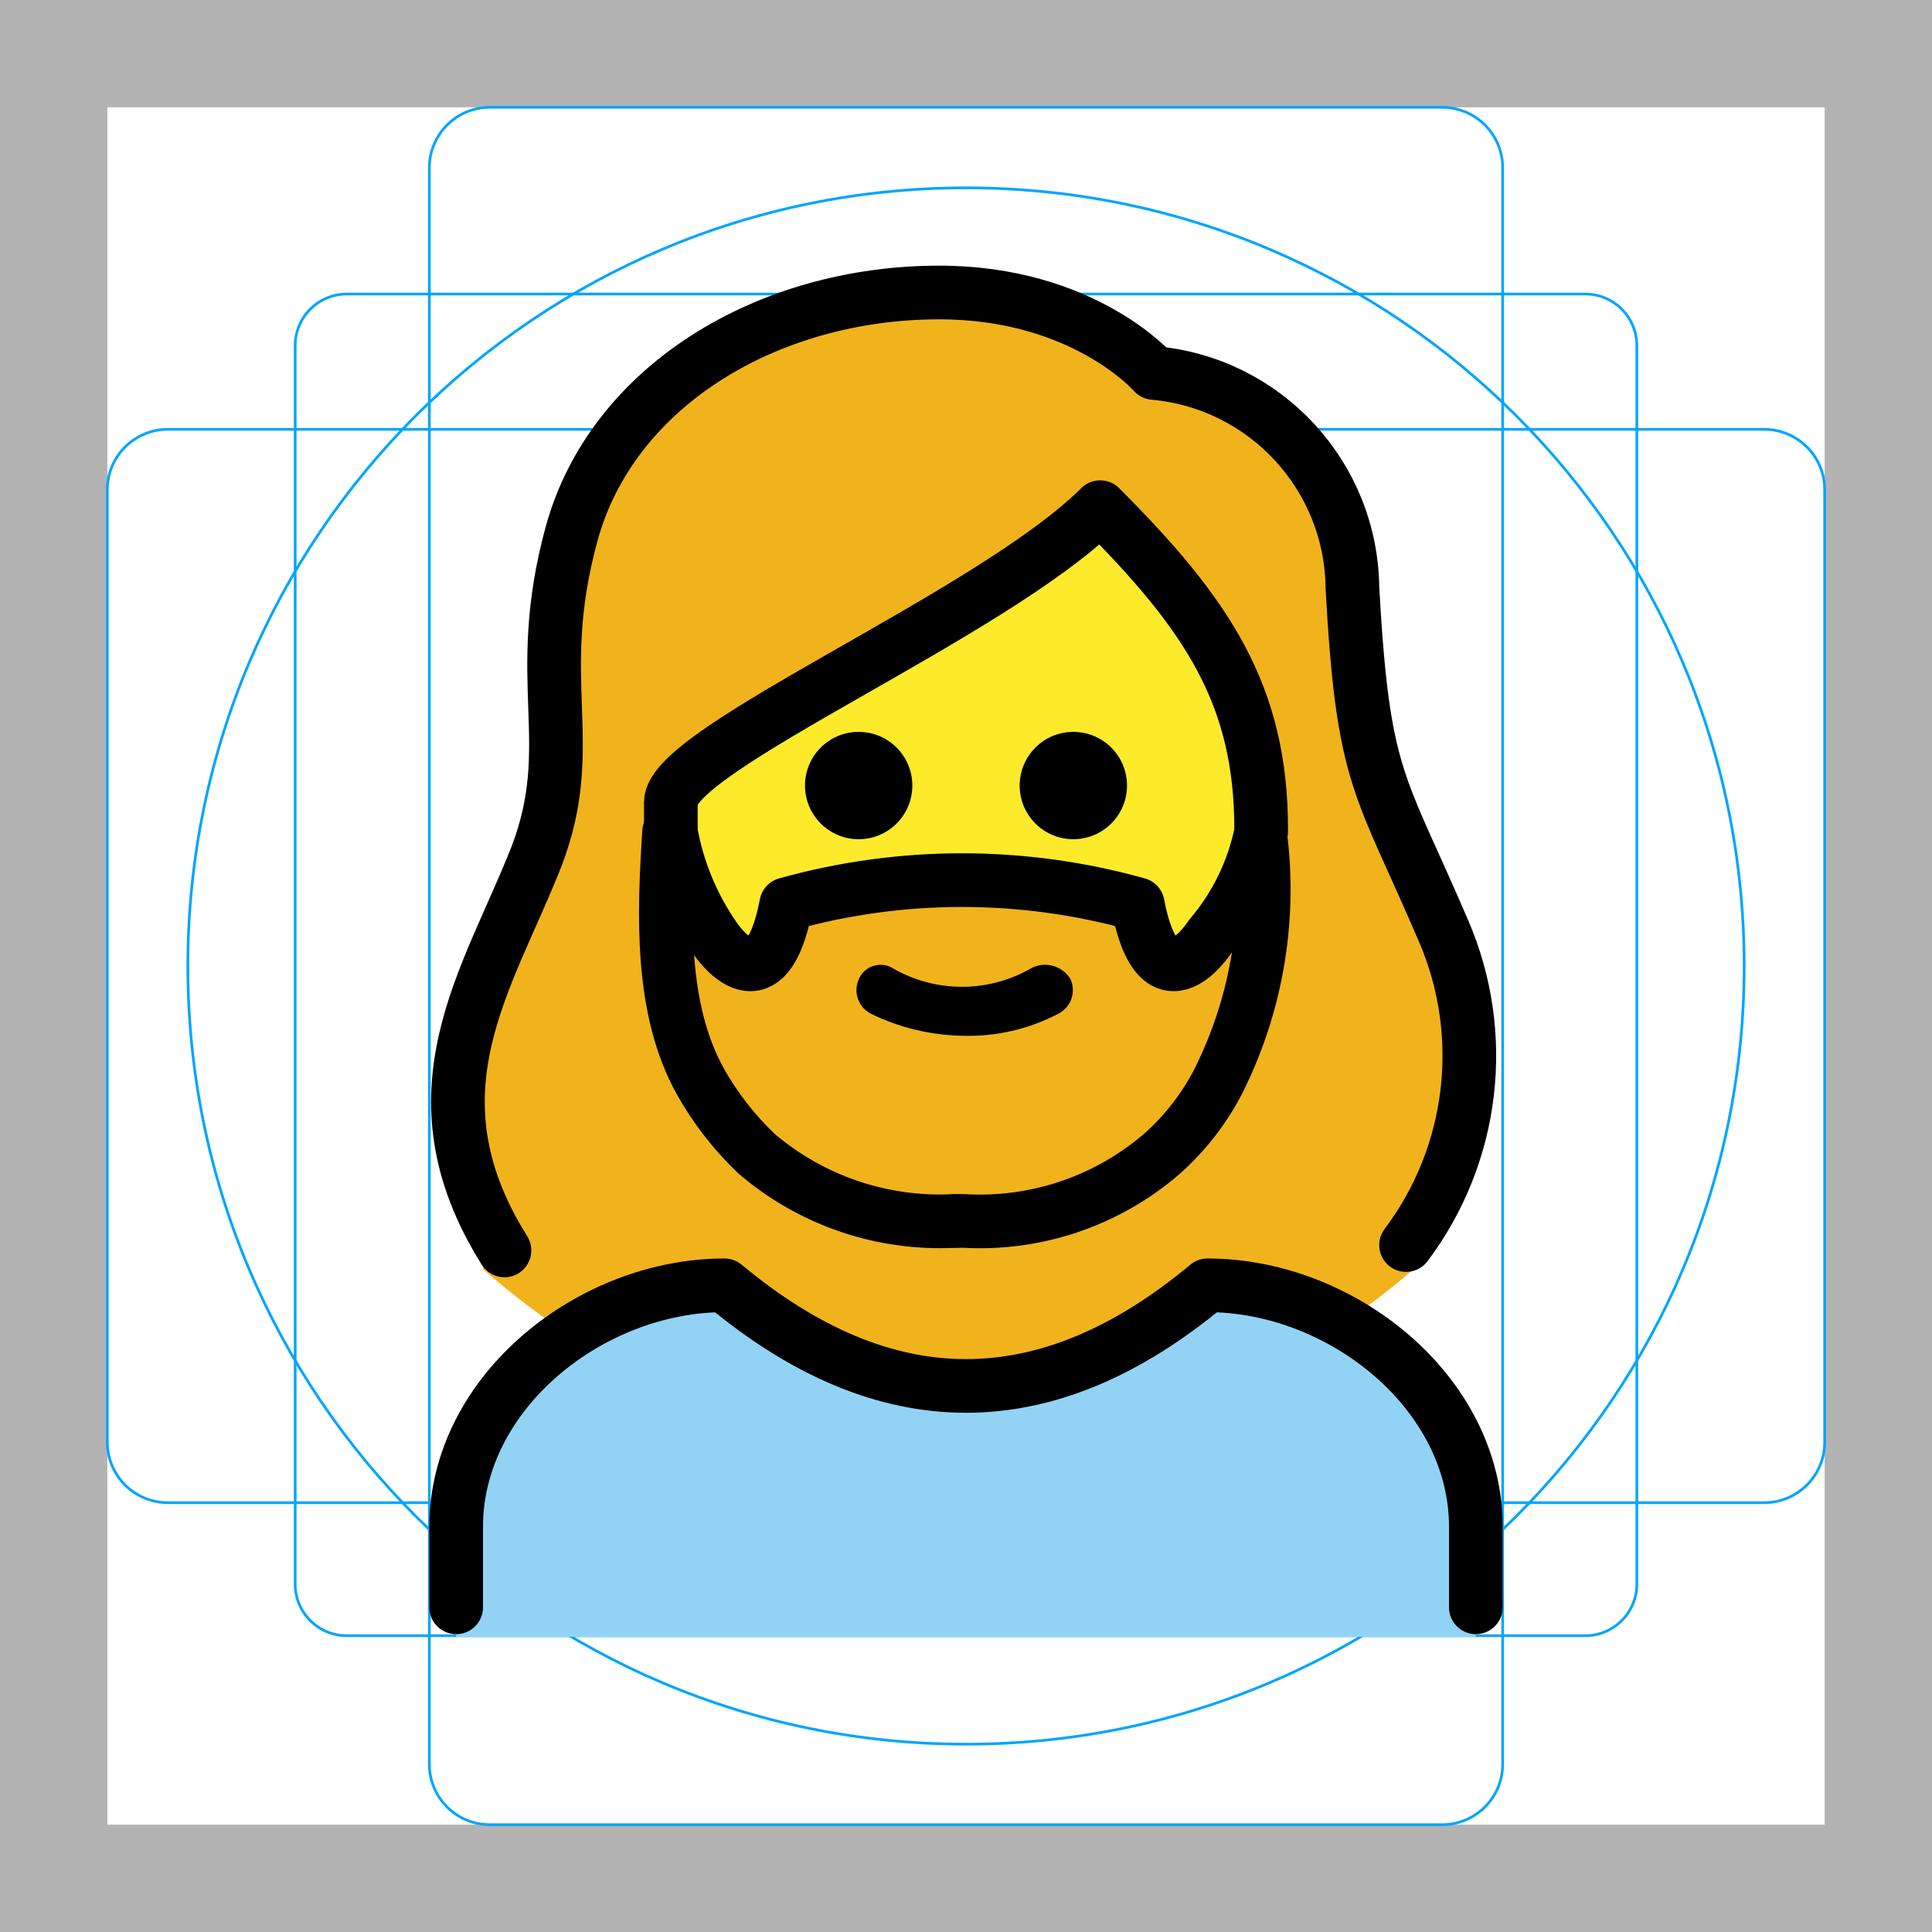
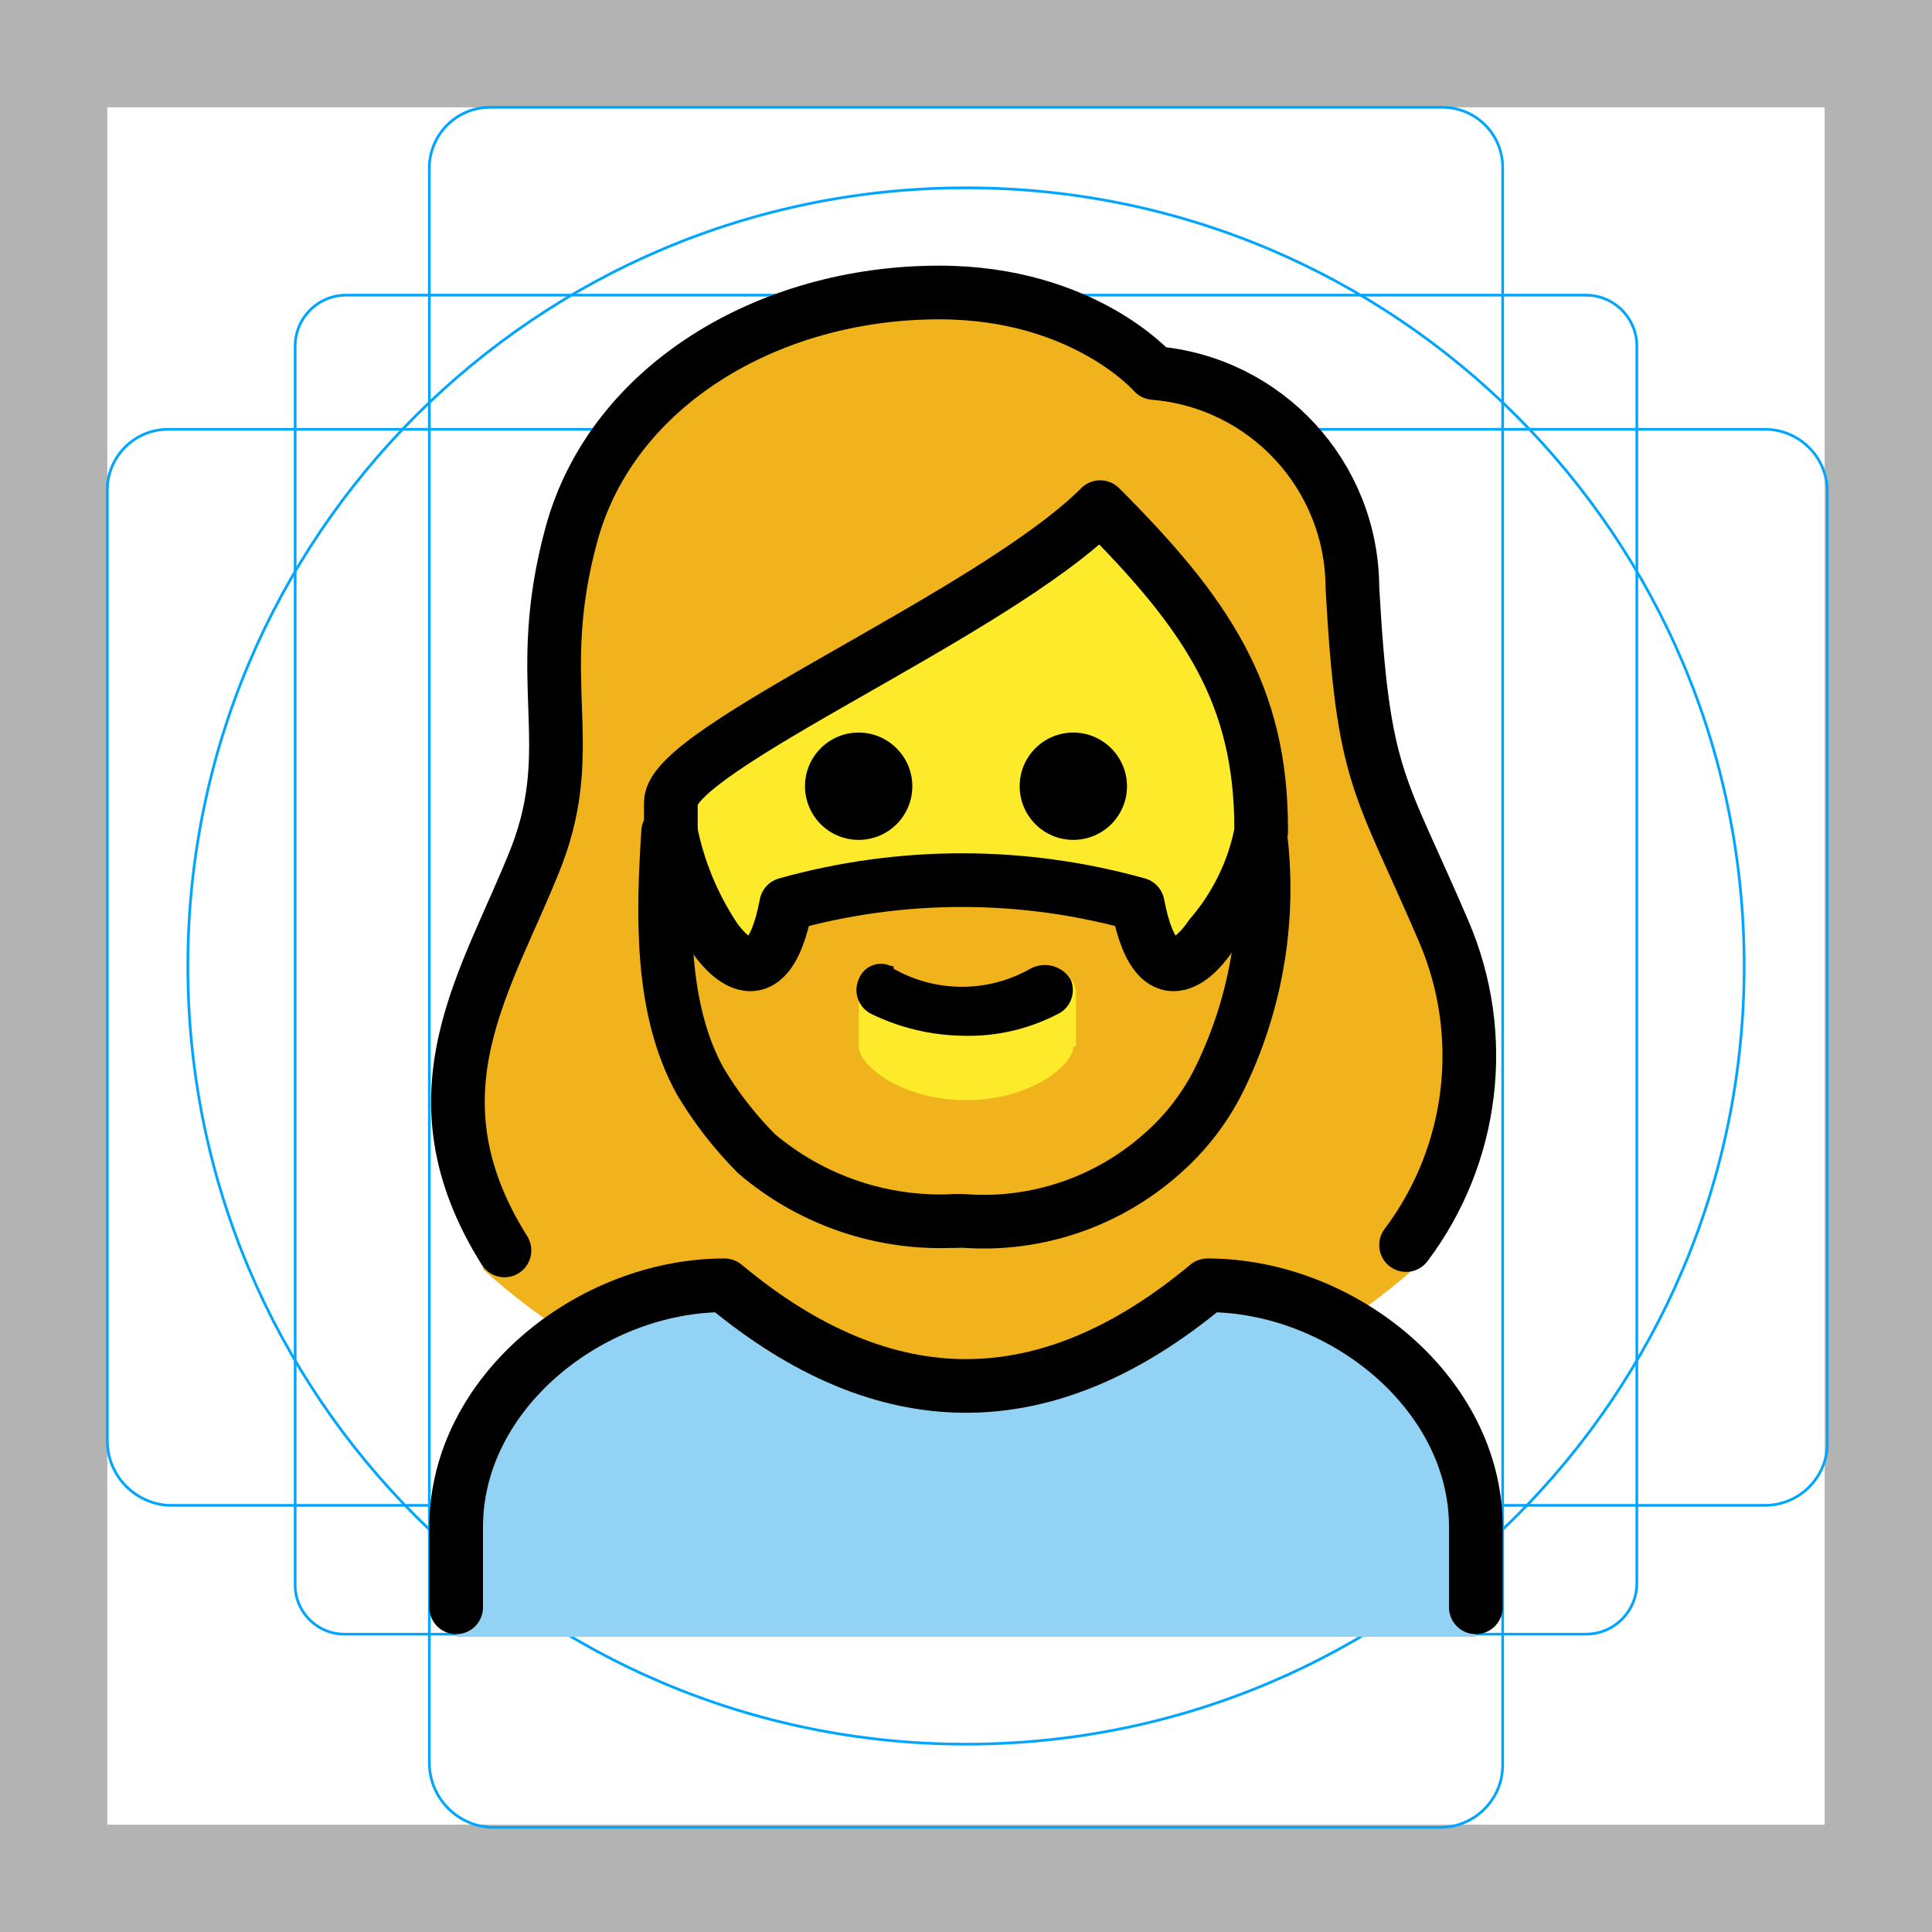
- <svg xmlns="http://www.w3.org/2000/svg" id="emoji" viewBox="0 0 72 72">
+ <svg xmlns="http://www.w3.org/2000/svg" id="emoji" viewBox="0 0 72 72" version="1.1">
  <g id="grid">
-     <path fill="#b3b3b3" d="M68,4V68H4V4H68m4-4H0V72H72Z" />
-     <path fill="none" stroke="#00a5ff" stroke-miterlimit="10" stroke-width="0.1" d="M12.923,10.958H59.077A1.923,1.923,0,0,1,61,12.881h0V59.035a1.923,1.923,0,0,1-1.923,1.923H12.923A1.923,1.923,0,0,1,11,59.035h0V12.881a1.923,1.923,0,0,1,1.923-1.923Z" />
-     <rect x="16" y="4" rx="2.254" width="40" height="64" fill="none" stroke="#00a5ff" stroke-miterlimit="10" stroke-width="0.1" />
-     <rect x="4" y="16" rx="2.254" width="64" height="40" fill="none" stroke="#00a5ff" stroke-miterlimit="10" stroke-width="0.1" />
-     <circle cx="36" cy="36" r="29" fill="none" stroke="#00a5ff" stroke-miterlimit="10" stroke-width="0.1" />
+     <path fill="#B3B3B3" d="M68,4v64H4V4H68 M72,0H0v72h72V0z" />
+     <path fill="none" stroke="#00A5FF" stroke-miterlimit="10" stroke-width="0.1" d="M12.9,11h46.2 c1.049-0.001,1.899,0.849,1.9,1.897c0,0.001,0,0.002,0,0.003l0,0V59c0.001,1.049-0.849,1.899-1.897,1.9 c-0.001,0-0.002,0-0.003,0H12.9c-1.014,0.035-1.865-0.758-1.9-1.772c-0.002-0.043-0.002-0.085,0-0.128l0,0V12.9 c-0.001-1.049,0.849-1.899,1.897-1.9C12.898,11,12.899,11,12.9,11z" />
+     <path fill="none" stroke="#00A5FF" stroke-miterlimit="10" stroke-width="0.1" d="M18.3,4h35.5 c1.238,0.023,2.223,1.046,2.2,2.284C56,6.289,56,6.295,56,6.3v59.5c-0.014,1.264-1.036,2.286-2.3,2.3H18.3 c-1.283-0.061-2.294-1.115-2.3-2.4V6.3c-0.021-1.25,0.976-2.279,2.225-2.3C18.25,4,18.275,4,18.3,4z" />
+     <path fill="none" stroke="#00A5FF" stroke-miterlimit="10" stroke-width="0.1" d="M6.3,16h59.5 c1.264,0.014,2.286,1.036,2.3,2.3v35.5c-0.014,1.264-1.036,2.286-2.3,2.3H6.3c-1.283-0.061-2.294-1.115-2.3-2.4V18.3 c-0.021-1.25,0.976-2.279,2.225-2.3C6.25,16,6.275,16,6.3,16z" />
+     <circle cx="36" cy="36" r="29" fill="none" stroke="#00A5FF" stroke-miterlimit="10" stroke-width="0.1" />
  </g>
  <g id="color">
-     <path fill="#92d3f5" d="M17,61V57c0-5,5-9,10-9q9,7.5,18,0c5,0,10,4,10,9v4" />
+     <path fill="#92D3F5" d="M17,61v-4c0-5,5-9,10-9c6,5,12,5,18,0c5,0,10,4,10,9v4" />
  </g>
  <g id="skin">
-     <path fill="#fcea2b" d="M25.4,29.4v1C25.4,38,30,44,35.9,44s10.5-6,10.5-13.6c0-4.7-1.8-7.5-5.3-11.1a60.111,60.111,0,0,1-9,5.8C29.5,26.5,25.8,28.6,25.4,29.4Z" />
+     <path fill="#FCEA2B" d="M25.4,29.4v1C25.4,38,30,44,35.9,44s10.5-6,10.5-13.6c0-4.7-1.8-7.5-5.3-11.1 c-2.821,2.197-5.833,4.138-9,5.8C29.5,26.5,25.8,28.6,25.4,29.4z" />
  </g>
  <g id="hair">
-     <path fill="#f1b31c" d="M53.3,34.1c-.4-.9-.8-1.7-1.2-2.6-1.5-3.3-2-4.5-2.3-10.5,0-3.7-3.8-6.8-7.5-7.1a.908.908,0,0,1-.7-.3,9.719,9.719,0,0,0-7.2-2.7c-6.2,0-11.4,3.4-12.7,8.2a21.423,21.423,0,0,0-.6,6.2,13.66,13.66,0,0,1-.8,6,5.291,5.291,0,0,1-1.1,2.1c-3.74,4.24-1.08,13.91-1.19,13.91A30.53,30.53,0,0,0,21.6,50,10.725,10.725,0,0,1,27,47.9c6.2,5,12.5,5,18.7,0a8.565,8.565,0,0,1,4.2,1.5,23.711,23.711,0,0,0,3-2.3C54.1,46.4,56,38.8,53.3,34.1ZM35.9,45.5C22.75,45.63,24.94,31,24.8,29.64,24.65,28.28,37.24,23,40.95,18.53,46.4,23,47.34,29.97,47.34,29.97S49.05,45.37,35.9,45.5Z" />
-     <path fill="#f1b31c" d="M24.3,29a27.526,27.526,0,0,0,2.1,5.8s2,3,2.7-1.2a24.279,24.279,0,0,1,13.1,0c.8,4.2,2.7,1.2,2.7,1.2A27.526,27.526,0,0,0,47,29h0a10.898,10.898,0,0,1,.3,2.4,16.138,16.138,0,0,1-1.9,8.9A9.342,9.342,0,0,1,43.3,43a10.384,10.384,0,0,1-7.4,2.5h-.3A10.384,10.384,0,0,1,28.2,43a11.461,11.461,0,0,1-2.1-2.7,16.138,16.138,0,0,1-1.9-8.9c.1-1,.1-2,.1-2.4" />
+     <path fill="#F1B31C" d="M53.3,34.1c-0.4-0.9-0.8-1.7-1.2-2.6c-1.5-3.3-2-4.5-2.3-10.5c0-3.7-3.8-6.8-7.5-7.1 c-0.266,0.007-0.522-0.102-0.7-0.3c-1.916-1.869-4.528-2.848-7.2-2.7c-6.2,0-11.4,3.4-12.7,8.2 c-0.501,2.026-0.703,4.115-0.6,6.2c0.185,2.035-0.088,4.085-0.8,6c-0.203,0.774-0.579,1.492-1.1,2.1 c-3.7,4.2-1.1,13.9-1.2,13.9c1.113,1.01,2.319,1.914,3.6,2.7c1.57-1.188,3.44-1.915,5.4-2.1c6.2,5,12.5,5,18.7,0 c1.515,0.087,2.973,0.608,4.2,1.5c1.06-0.686,2.063-1.455,3-2.3C54.1,46.4,56,38.8,53.3,34.1z M40,39c0,0.7-1.6,2-4,2 s-4-1.3-4-2v-1.9c0.001-0.552,0.448-0.999,1-1l3,1.5l3.1-1.5c0.521-0.031,0.969,0.365,1,0.886 c0.002,0.038,0.002,0.076,0,0.114V39H40z M47,29c-0.489,2.003-1.193,3.948-2.1,5.8c0,0-1.9,3-2.7-1.2 c-4.284-1.2-8.816-1.2-13.1,0c-0.7,4.2-2.7,1.2-2.7,1.2c-0.679-1.305-1.215-2.68-1.6-4.1v-1.1C24.7,28.3,37.2,23,41,18.5 c3.06,2.67,5.196,6.241,6.1,10.2L47,29z" />
  </g>
  <g id="line">
-     <path fill="none" stroke="#000" stroke-linecap="round" stroke-linejoin="round" stroke-width="2" d="M18.8,46.6c-3.7-5.9-.6-10.1,1.2-14.7,1.6-4.2-.2-6.5,1.3-12s7.3-9,13.7-9c5.4,0,8,3,8,3a8.123,8.123,0,0,1,7.4,8c.4,7.2,1,7.2,3.4,12.8a11.736,11.736,0,0,1-1.4,11.7" />
-     <path fill="none" stroke="#000" stroke-linecap="round" stroke-linejoin="round" stroke-width="2" d="M17,59.9v-3c0-5,5-9,10-9q9,7.5,18,0c5,0,10,4,10,9v3" />
-     <path d="M42,29.275a2,2,0,1,1-2-2,2,2,0,0,1,2,2" />
-     <path d="M34,29.275a2,2,0,1,1-2-2,2,2,0,0,1,2,2" />
-     <path fill="none" stroke="#000" stroke-linejoin="round" stroke-width="2" d="M47,30.9c0-5-2-8-6-12-4,4-16,9-16,11v1" />
-     <path d="M39.9,36.5a.992.992,0,0,1-.5,1.3,7.19,7.19,0,0,1-3.5.8,8.075,8.075,0,0,1-3.4-.8.992.992,0,0,1-.5-1.3.882.882,0,0,1,1.3-.4,5.154,5.154,0,0,0,5.1,0A1.103,1.103,0,0,1,39.9,36.5Z" />
-     <path fill="none" stroke="#000" stroke-linecap="round" stroke-linejoin="round" stroke-width="2" d="M24.936,31c-.2,3.1-.337,6.6,1.163,9.3A11.461,11.461,0,0,0,28.2,43a10.513,10.513,0,0,0,7.4,2.5" />
-     <path fill="none" stroke="#000" stroke-linecap="round" stroke-linejoin="round" stroke-width="2" d="M47,31a8.629,8.629,0,0,1-1.9,3.9s-1.9,3-2.7-1.2a24.279,24.279,0,0,0-13.1,0c-.8,4.2-2.7,1.2-2.7,1.2A10.002,10.002,0,0,1,25,31" />
-     <path fill="none" stroke="#000" stroke-linecap="round" stroke-linejoin="round" stroke-width="2" d="M47,31.4a15.956,15.956,0,0,1-1.6,8.9A9.342,9.342,0,0,1,43.3,43a10.384,10.384,0,0,1-7.4,2.5h-.3" />
+     <path fill="none" stroke="#000000" stroke-linecap="round" stroke-linejoin="round" stroke-width="2" d="M18.8,46.6 c-3.7-5.9-0.6-10.1,1.2-14.7c1.6-4.2-0.2-6.5,1.3-12s7.3-9,13.7-9c5.4,0,8,3,8,3c4.171,0.339,7.387,3.816,7.4,8 c0.4,7.2,1,7.2,3.4,12.8c1.667,3.869,1.133,8.334-1.4,11.7" />
+     <path fill="none" stroke="#000000" stroke-linecap="round" stroke-linejoin="round" stroke-width="2" d="M17,59.9v-3c0-5,5-9,10-9 c6,5,12,5,18,0c5,0,10,4,10,9v3" />
+     <path d="M42,29.3c0,1.105-0.895,2-2,2s-2-0.895-2-2s0.895-2,2-2C41.103,27.303,41.997,28.197,42,29.3" />
+     <path d="M34,29.3c0,1.105-0.895,2-2,2c-1.105,0-2-0.895-2-2s0.895-2,2-2C33.103,27.303,33.997,28.197,34,29.3" />
+     <path fill="none" stroke="#000000" stroke-linejoin="round" stroke-width="2" d="M47,30.9c0-5-2-8-6-12c-4,4-16,9-16,11v1" />
+     <path d="M39.9,36.5c0.216,0.497-0.006,1.076-0.5,1.3c-1.08,0.558-2.284,0.834-3.5,0.8 c-1.178-0.015-2.339-0.288-3.4-0.8c-0.494-0.224-0.717-0.803-0.5-1.3c0.166-0.458,0.672-0.695,1.131-0.529 C33.154,35.98,33.177,35.989,33.2,36c0.1,0,0.1,0,0.1,0.1c1.581,0.9,3.519,0.9,5.1,0 C38.927,35.814,39.586,35.989,39.9,36.5z" />
+     <path fill="none" stroke="#000000" stroke-linecap="round" stroke-linejoin="round" stroke-width="2" d="M24.9,31 c-0.2,3.1-0.3,6.6,1.2,9.3c0.587,0.983,1.292,1.89,2.1,2.7c2.058,1.746,4.705,2.641,7.4,2.5" />
+     <path fill="none" stroke="#000000" stroke-linecap="round" stroke-linejoin="round" stroke-width="2" d="M47,31 c-0.28,1.444-0.936,2.789-1.9,3.9c0,0-1.9,3-2.7-1.2c-4.284-1.2-8.816-1.2-13.1,0c-0.8,4.2-2.7,1.2-2.7,1.2 c-0.777-1.186-1.321-2.51-1.6-3.9" />
+     <path fill="none" stroke="#000000" stroke-linecap="round" stroke-linejoin="round" stroke-width="2" d="M47,31.4 c0.327,3.059-0.228,6.147-1.6,8.9c-0.52,1.026-1.233,1.943-2.1,2.7c-2.026,1.802-4.696,2.705-7.4,2.5h-0.3" />
  </g>
</svg>
